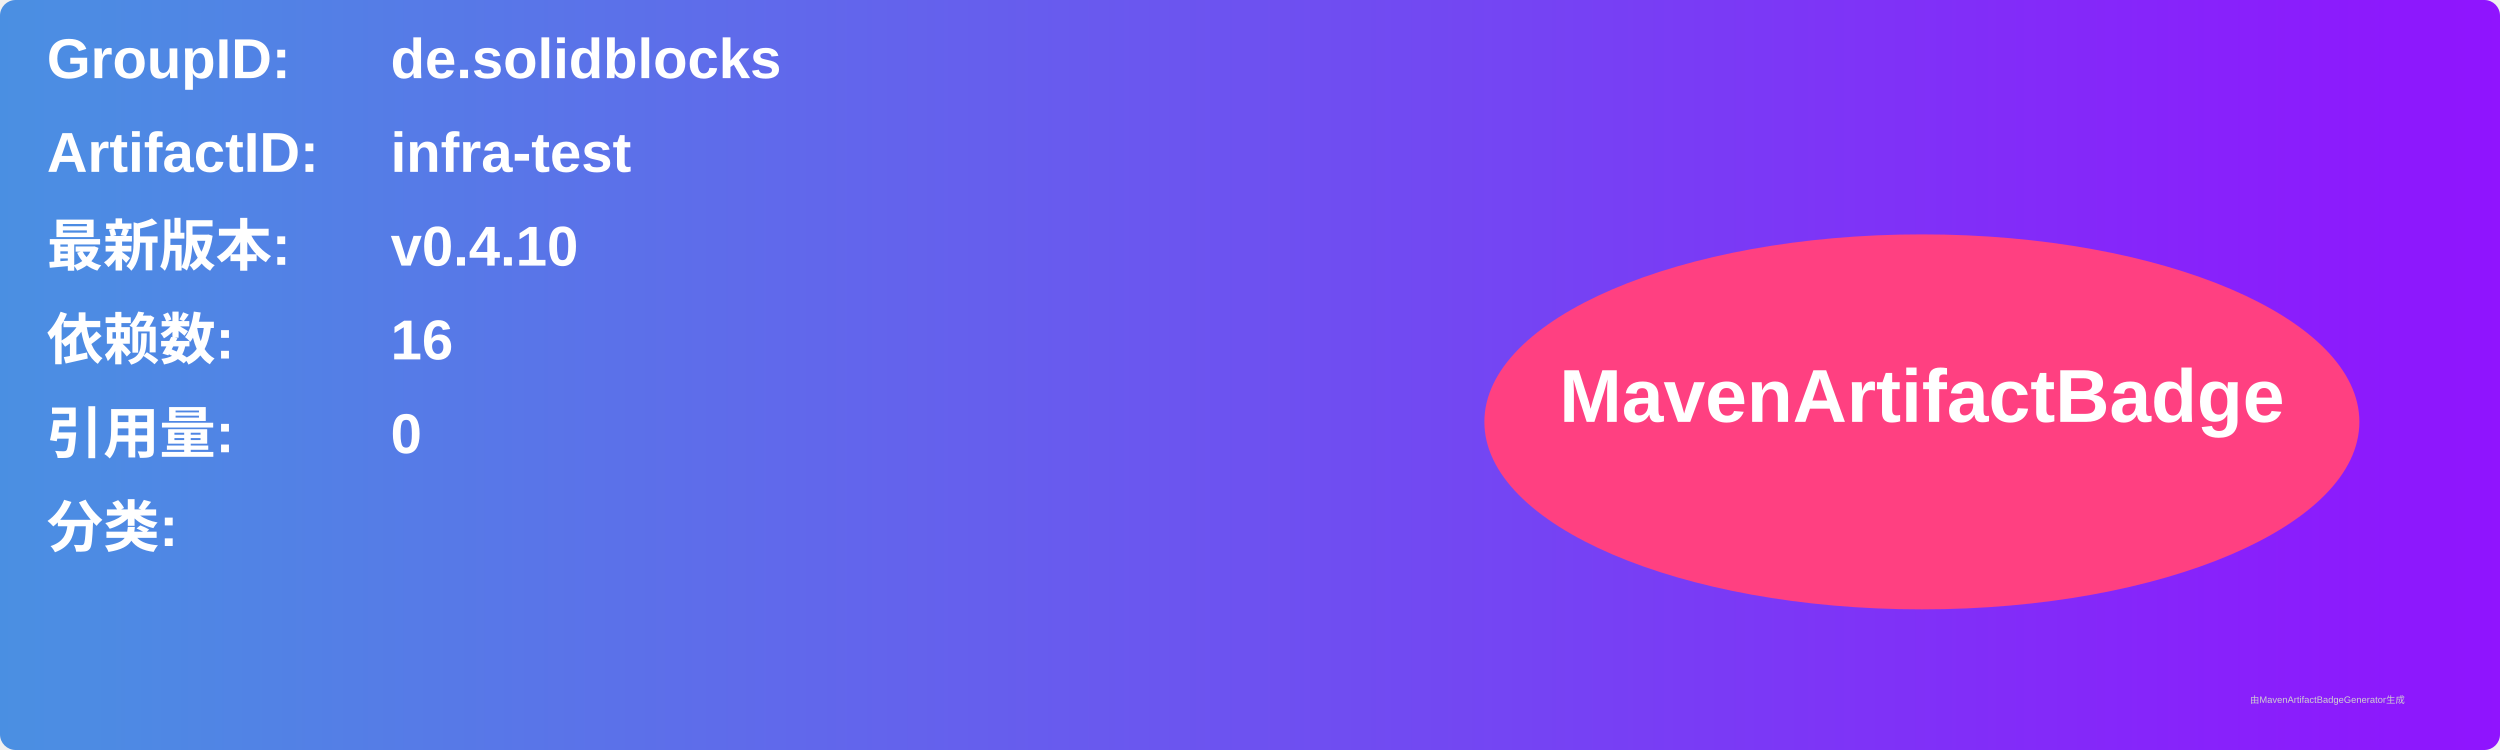
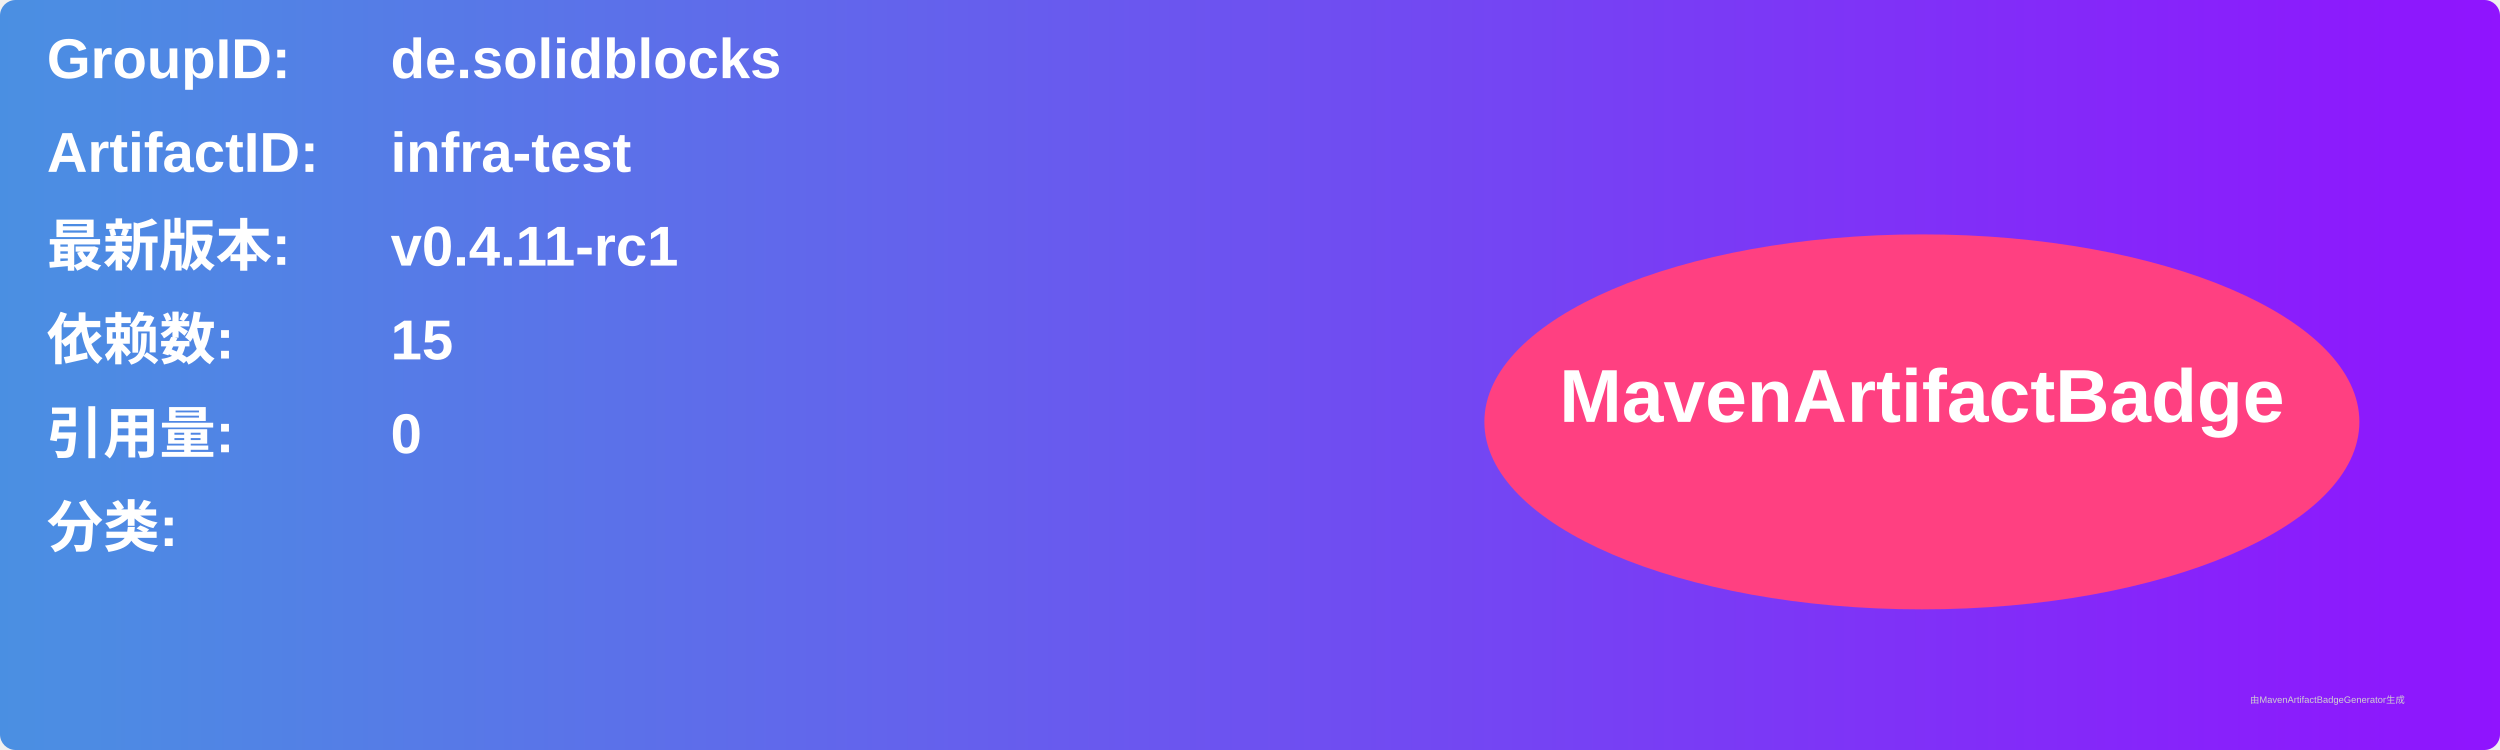
<svg xmlns="http://www.w3.org/2000/svg" width="800" height="240" viewBox="0 0 800 240">
  <linearGradient id="grad" x1="0%" y1="0%" x2="100%" y2="0%">
    <stop offset="0%" stop-color="#4a90e2" />
    <stop offset="100%" stop-color="#9013fe" />
  </linearGradient>
  <rect width="100%" height="100%" rx="5" ry="5" fill="url(#grad)" />
  <g transform="translate(15, 15)">
    <text x="0" y="10" font-family="Arial" font-size="18" fill="white" font-weight="bold" width="260">GroupID:</text>
    <text x="110" y="10" font-family="Arial" font-size="18" fill="white" font-weight="bold" width="460">de.solidblocks</text>
    <text x="0" y="40" font-family="Arial" font-size="18" fill="white" font-weight="bold" width="260">ArtifactID:</text>
    <text x="110" y="40" font-family="Arial" font-size="18" fill="white" font-weight="bold" width="460">infra-test</text>
    <text x="0" y="70" font-family="Arial" font-size="18" fill="white" font-weight="bold">最新版本:</text>
    <text x="110" y="70" font-family="Arial" font-size="18" fill="white" font-weight="bold">
-       <tspan font-weight="bold">v0.4.10</tspan>
+       <tspan font-weight="bold">v0.4.11-rc1</tspan>
    </text>
    <text x="0" y="100" font-family="Arial" font-size="18" fill="white" font-weight="bold">依赖数: </text>
    <text x="110" y="100" font-family="Arial" font-size="18" fill="white">
-       <tspan font-weight="bold">16</tspan>
+       <tspan font-weight="bold">15</tspan>
    </text>
    <text x="0" y="130" font-family="Arial" font-size="18" fill="white" font-weight="bold">引用量: </text>
    <text x="110" y="130" font-family="Arial" font-size="18" fill="white">
      <tspan font-weight="bold">0</tspan>
    </text>
    <text x="0" y="160" font-family="Arial" font-size="18" fill="white" font-weight="bold">分类:</text>
    <text x="10" y="190" font-family="Arial" font-size="10" fill="white">
      <tspan font-weight="bold" />
    </text>
    <ellipse cx="600" cy="120" rx="140" ry="60" fill="#ff4081" />
    <text x="600" y="120" text-anchor="middle" font-family="Arial" font-size="24" fill="white" font-weight="bold">MavenArtifactBadge</text>
  </g>
  <text x="720" y="225" font-family="Arial" font-size="3" fill="#d0d0d0">由MavenArtifactBadgeGenerator生成</text>
</svg>
